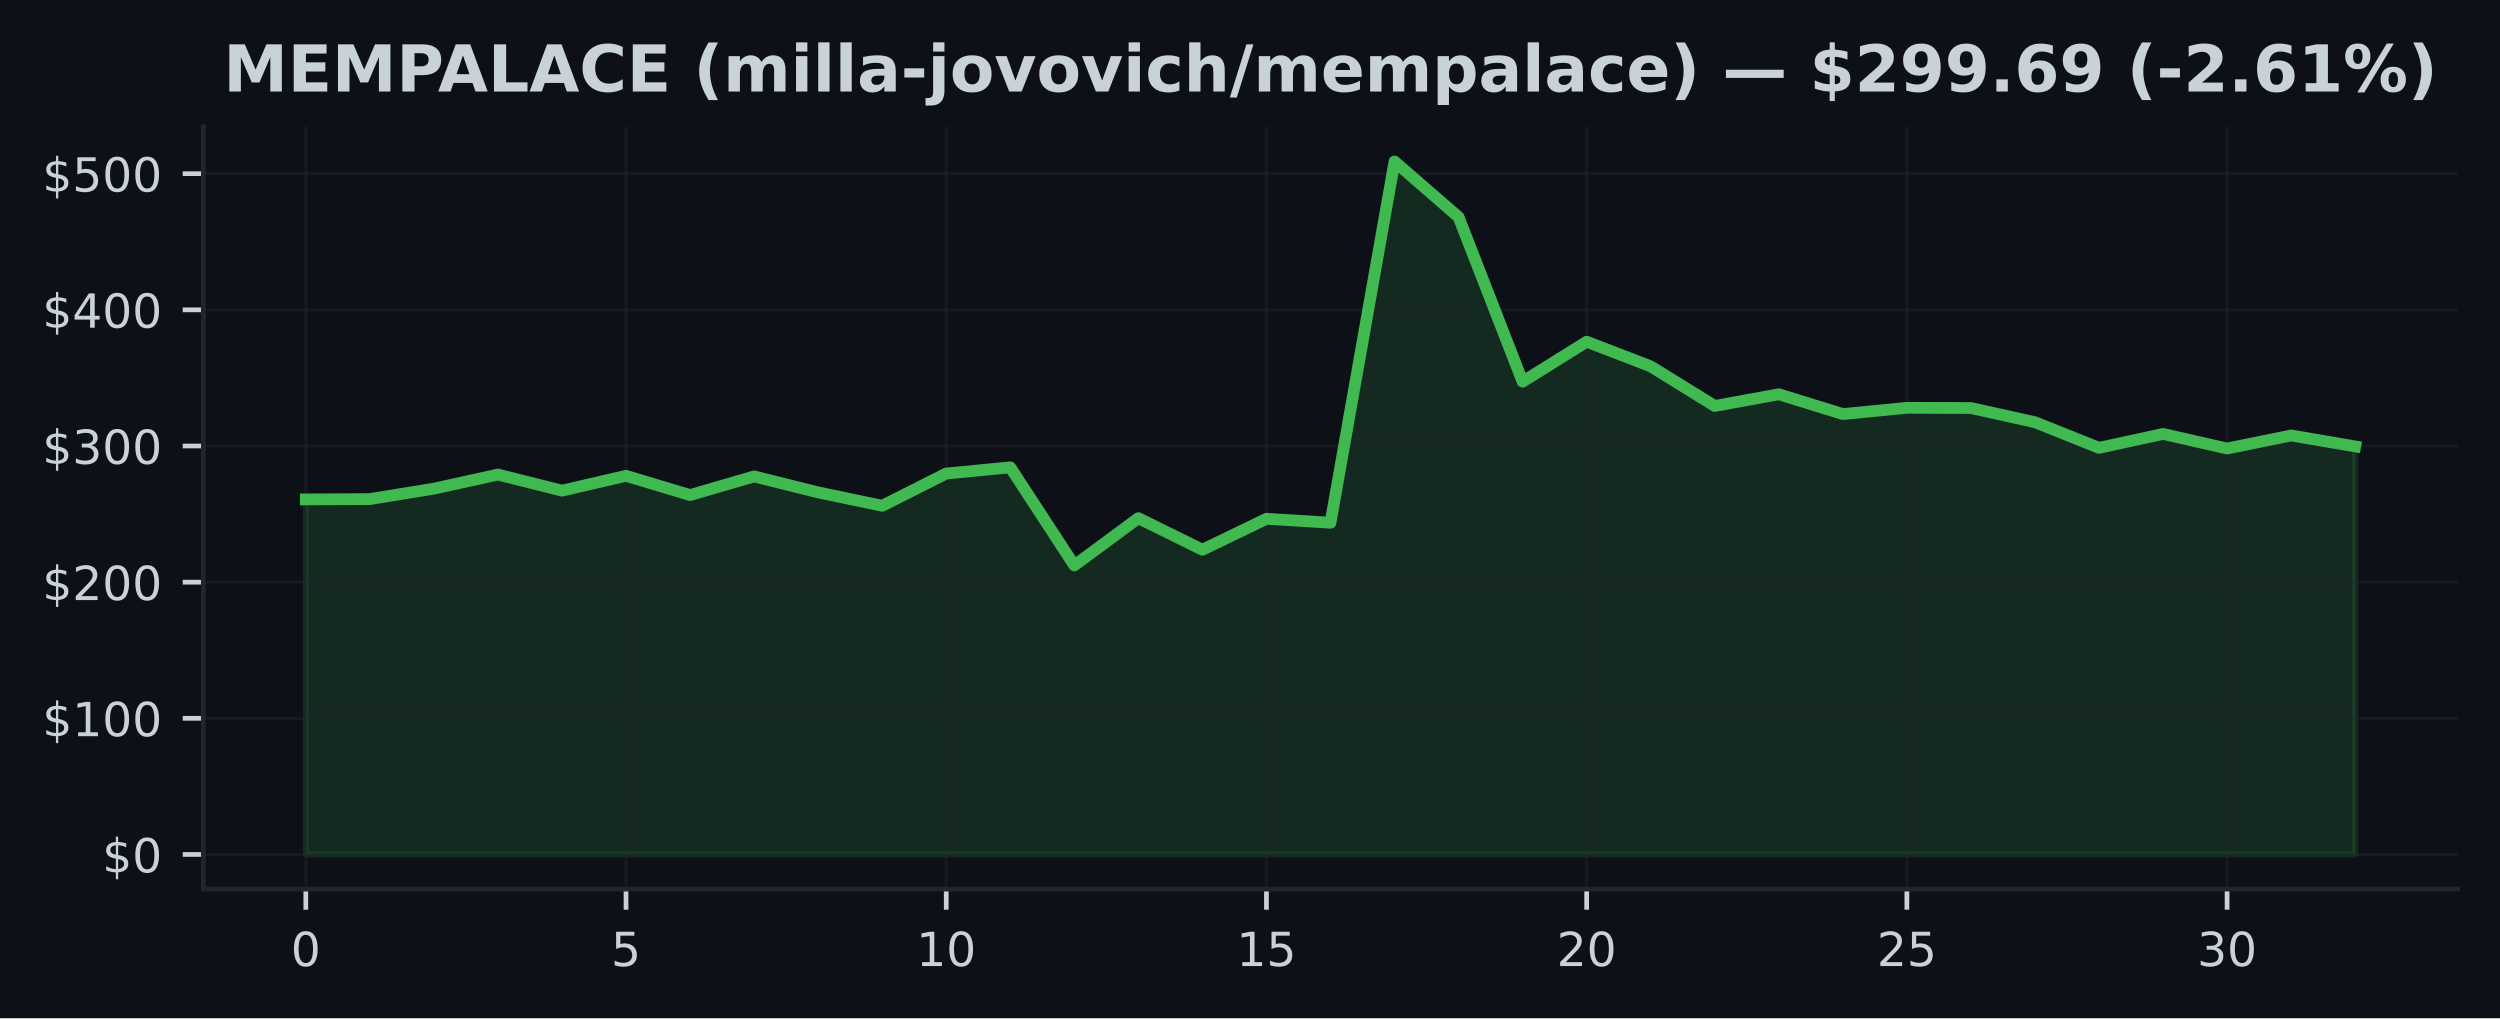
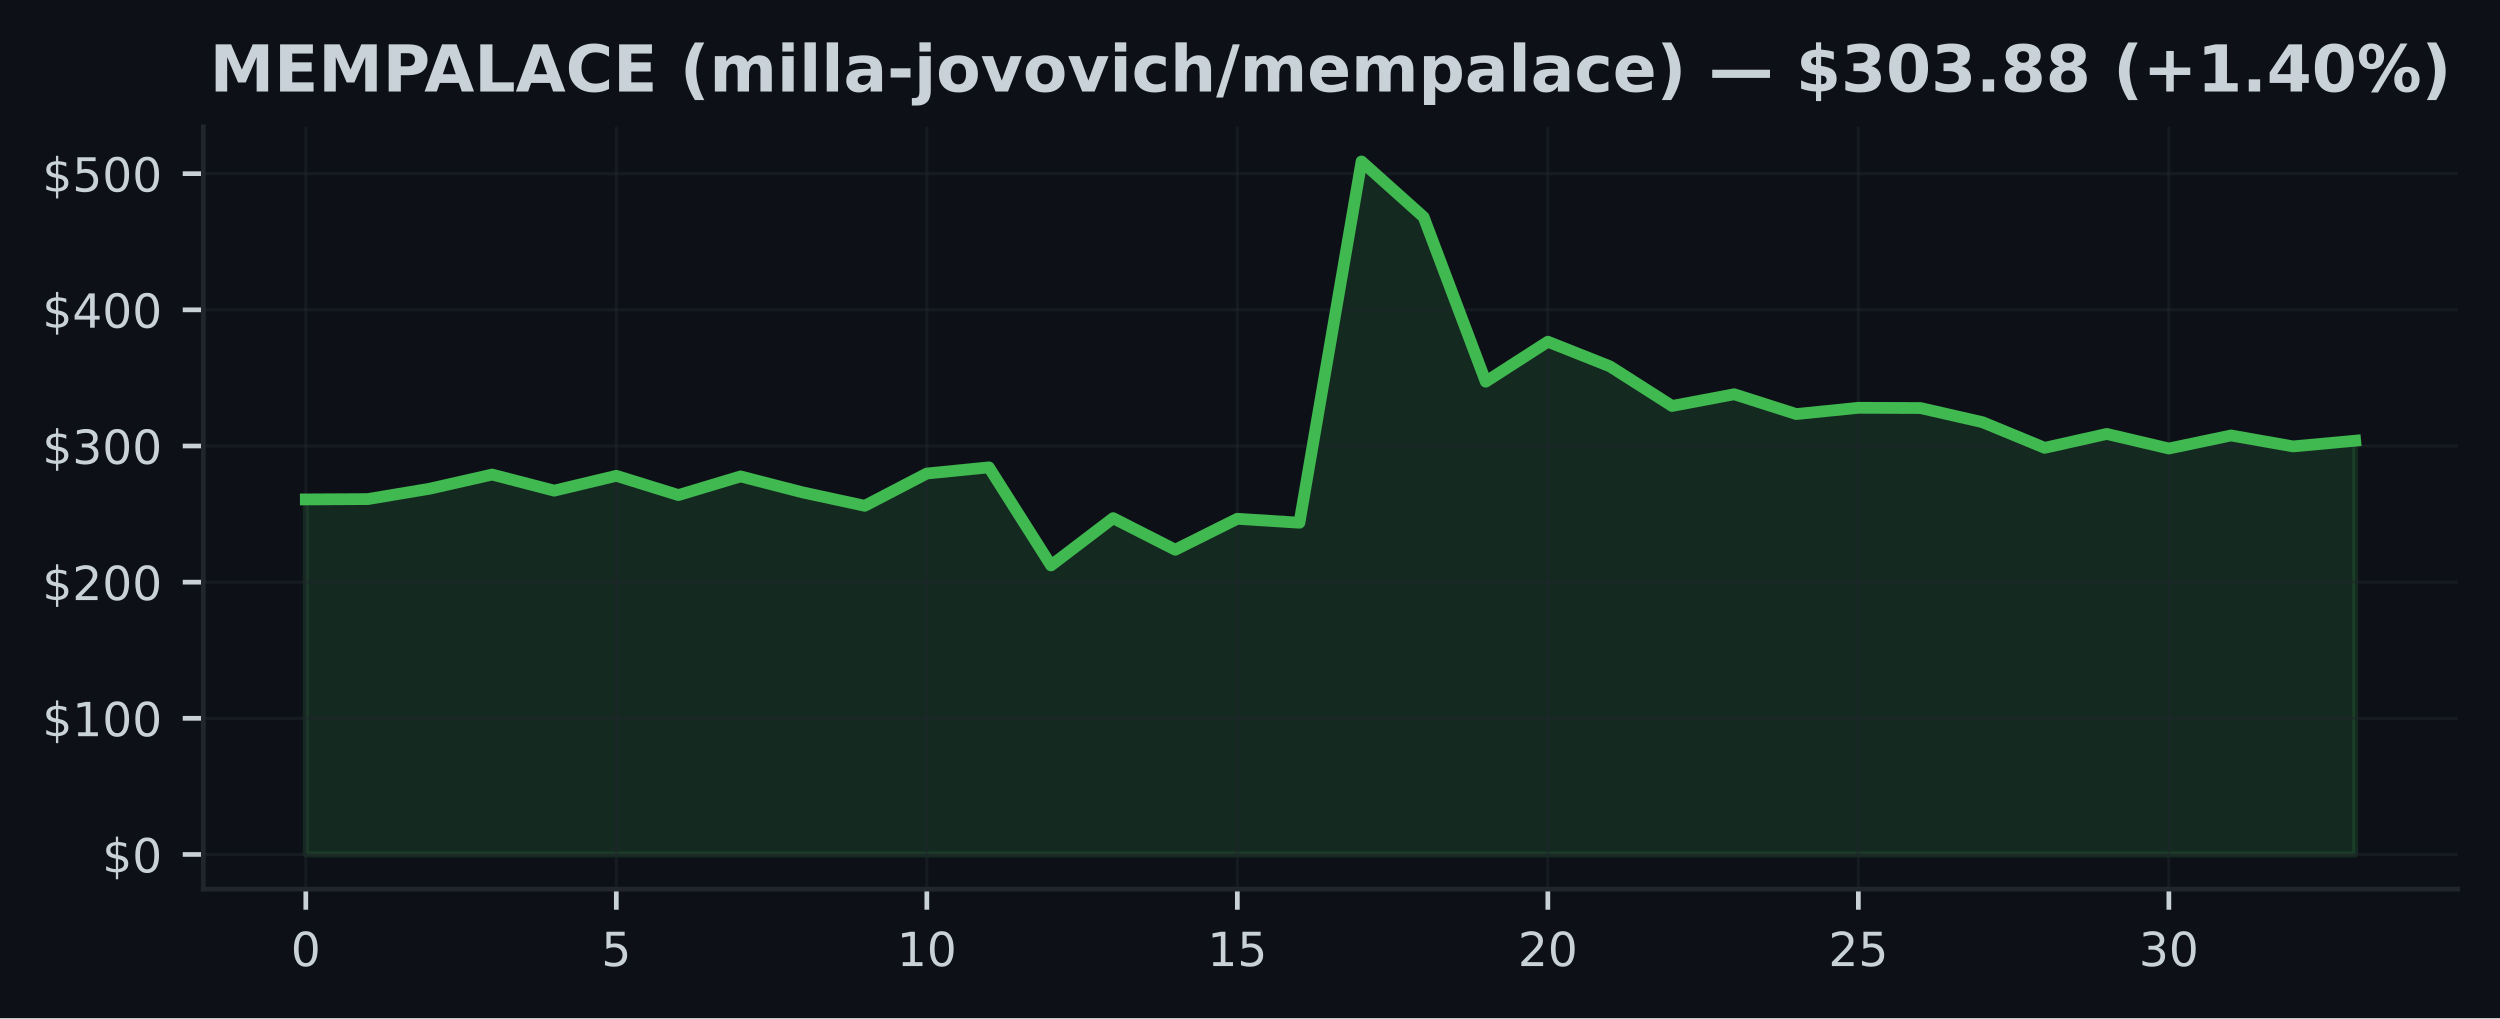
<svg xmlns="http://www.w3.org/2000/svg" xmlns:xlink="http://www.w3.org/1999/xlink" width="424.91pt" height="173.061pt" viewBox="0 0 424.91 173.061" version="1.1">
  <defs>
    <style type="text/css">*{stroke-linejoin: round; stroke-linecap: butt}</style>
  </defs>
  <g id="figure_1">
    <g id="patch_1">
      <path d="M 0 173.061  L 424.91 173.061  L 424.91 0  L 0 0  z " style="fill: #0d1117" />
    </g>
    <g id="axes_1">
      <g id="patch_2">
        <path d="M 34.56 151.118  L 417.71 151.118  L 417.71 21.558  L 34.56 21.558  z " style="fill: #0d1117" />
      </g>
      <g id="FillBetweenPolyCollection_1">
        <defs>
-           <path id="me5070b5db0" d="M 51.976 -27.832  L 51.976 -88.177  L 62.861 -88.235  L 73.746 -90.008  L 84.631 -92.403  L 95.516 -89.667  L 106.401 -92.19  L 117.286 -88.915  L 128.171 -92.088  L 139.055 -89.373  L 149.94 -87.094  L 160.825 -92.581  L 171.71 -93.625  L 182.595 -76.96  L 193.48 -84.993  L 204.365 -79.624  L 215.25 -84.886  L 226.135 -84.215  L 237.02 -145.613  L 247.905 -136.167  L 258.79 -108.19  L 269.675 -114.982  L 280.56 -110.791  L 291.445 -104.059  L 302.33 -106.052  L 313.215 -102.682  L 324.099 -103.749  L 334.984 -103.71  L 345.869 -101.299  L 356.754 -96.943  L 367.639 -99.308  L 378.524 -96.828  L 389.409 -99.047  L 400.294 -97.186  L 400.294 -27.832  L 400.294 -27.832  L 389.409 -27.832  L 378.524 -27.832  L 367.639 -27.832  L 356.754 -27.832  L 345.869 -27.832  L 334.984 -27.832  L 324.099 -27.832  L 313.215 -27.832  L 302.33 -27.832  L 291.445 -27.832  L 280.56 -27.832  L 269.675 -27.832  L 258.79 -27.832  L 247.905 -27.832  L 237.02 -27.832  L 226.135 -27.832  L 215.25 -27.832  L 204.365 -27.832  L 193.48 -27.832  L 182.595 -27.832  L 171.71 -27.832  L 160.825 -27.832  L 149.94 -27.832  L 139.055 -27.832  L 128.171 -27.832  L 117.286 -27.832  L 106.401 -27.832  L 95.516 -27.832  L 84.631 -27.832  L 73.746 -27.832  L 62.861 -27.832  L 51.976 -27.832  z " style="stroke: #3fb950; stroke-opacity: 0.15" />
+           <path id="m795ecdd678" d="M 51.976 -27.832  L 51.976 -88.177  L 62.531 -88.235  L 73.086 -90.008  L 83.641 -92.403  L 94.196 -89.667  L 104.751 -92.19  L 115.306 -88.915  L 125.862 -92.088  L 136.417 -89.373  L 146.972 -87.094  L 157.527 -92.581  L 168.082 -93.625  L 178.637 -76.96  L 189.192 -84.993  L 199.747 -79.624  L 210.302 -84.886  L 220.857 -84.215  L 231.413 -145.613  L 241.968 -136.167  L 252.523 -108.19  L 263.078 -114.982  L 273.633 -110.791  L 284.188 -104.059  L 294.743 -106.052  L 305.298 -102.682  L 315.853 -103.749  L 326.408 -103.71  L 336.964 -101.299  L 347.519 -96.943  L 358.074 -99.308  L 368.629 -96.828  L 379.184 -99.047  L 389.739 -97.186  L 400.294 -98.156  L 400.294 -27.832  L 400.294 -27.832  L 389.739 -27.832  L 379.184 -27.832  L 368.629 -27.832  L 358.074 -27.832  L 347.519 -27.832  L 336.964 -27.832  L 326.408 -27.832  L 315.853 -27.832  L 305.298 -27.832  L 294.743 -27.832  L 284.188 -27.832  L 273.633 -27.832  L 263.078 -27.832  L 252.523 -27.832  L 241.968 -27.832  L 231.413 -27.832  L 220.857 -27.832  L 210.302 -27.832  L 199.747 -27.832  L 189.192 -27.832  L 178.637 -27.832  L 168.082 -27.832  L 157.527 -27.832  L 146.972 -27.832  L 136.417 -27.832  L 125.862 -27.832  L 115.306 -27.832  L 104.751 -27.832  L 94.196 -27.832  L 83.641 -27.832  L 73.086 -27.832  L 62.531 -27.832  L 51.976 -27.832  z " style="stroke: #3fb950; stroke-opacity: 0.15" />
        </defs>
-         <g clip-path="url(#p69413317a2)">
-           <use xlink:href="#me5070b5db0" x="0" y="173.061" style="fill: #3fb950; fill-opacity: 0.15; stroke: #3fb950; stroke-opacity: 0.15" />
+         <g clip-path="url(#pa32425ba0c)">
+           <use xlink:href="#m795ecdd678" x="0" y="173.061" style="fill: #3fb950; fill-opacity: 0.15; stroke: #3fb950; stroke-opacity: 0.15" />
        </g>
      </g>
      <g id="matplotlib.axis_1">
        <g id="xtick_1">
          <g id="line2d_1">
-             <path d="M 51.976 151.118  L 51.976 21.558  " clip-path="url(#p69413317a2)" style="fill: none; stroke: #21262d; stroke-opacity: 0.5; stroke-width: 0.5; stroke-linecap: square" />
+             <path d="M 51.976 151.118  L 51.976 21.558  " clip-path="url(#pa32425ba0c)" style="fill: none; stroke: #21262d; stroke-opacity: 0.5; stroke-width: 0.5; stroke-linecap: square" />
          </g>
          <g id="line2d_2">
            <defs>
-               <path id="mbdb5b03927" d="M 0 0  L 0 3.5  " style="stroke: #c9d1d9; stroke-width: 0.8" />
+               <path id="m1bb4f881e0" d="M 0 0  L 0 3.5  " style="stroke: #c9d1d9; stroke-width: 0.8" />
            </defs>
            <g>
-               <use xlink:href="#mbdb5b03927" x="51.976" y="151.118" style="fill: #c9d1d9; stroke: #c9d1d9; stroke-width: 0.8" />
+               <use xlink:href="#m1bb4f881e0" x="51.976" y="151.118" style="fill: #c9d1d9; stroke: #c9d1d9; stroke-width: 0.8" />
            </g>
          </g>
          <g id="text_1">
            <g style="fill: #c9d1d9" transform="translate(49.43091 164.197) scale(0.08 -0.08)">
              <defs>
                <path id="DejaVuSans-30" d="M 2034 4250  Q 1547 4250 1301 3770  Q 1056 3291 1056 2328  Q 1056 1369 1301 889  Q 1547 409 2034 409  Q 2525 409 2770 889  Q 3016 1369 3016 2328  Q 3016 3291 2770 3770  Q 2525 4250 2034 4250  z M 2034 4750  Q 2819 4750 3233 4129  Q 3647 3509 3647 2328  Q 3647 1150 3233 529  Q 2819 -91 2034 -91  Q 1250 -91 836 529  Q 422 1150 422 2328  Q 422 3509 836 4129  Q 1250 4750 2034 4750  z " transform="scale(0.015625)" />
              </defs>
              <use xlink:href="#DejaVuSans-30" />
            </g>
          </g>
        </g>
        <g id="xtick_2">
          <g id="line2d_3">
-             <path d="M 106.401 151.118  L 106.401 21.558  " clip-path="url(#p69413317a2)" style="fill: none; stroke: #21262d; stroke-opacity: 0.5; stroke-width: 0.5; stroke-linecap: square" />
+             <path d="M 104.751 151.118  L 104.751 21.558  " clip-path="url(#pa32425ba0c)" style="fill: none; stroke: #21262d; stroke-opacity: 0.5; stroke-width: 0.5; stroke-linecap: square" />
          </g>
          <g id="line2d_4">
            <g>
-               <use xlink:href="#mbdb5b03927" x="106.401" y="151.118" style="fill: #c9d1d9; stroke: #c9d1d9; stroke-width: 0.8" />
+               <use xlink:href="#m1bb4f881e0" x="104.751" y="151.118" style="fill: #c9d1d9; stroke: #c9d1d9; stroke-width: 0.8" />
            </g>
          </g>
          <g id="text_2">
-             <g style="fill: #c9d1d9" transform="translate(103.8556 164.197) scale(0.08 -0.08)">
+             <g style="fill: #c9d1d9" transform="translate(102.2064 164.197) scale(0.08 -0.08)">
              <defs>
                <path id="DejaVuSans-35" d="M 691 4666  L 3169 4666  L 3169 4134  L 1269 4134  L 1269 2991  Q 1406 3038 1543 3061  Q 1681 3084 1819 3084  Q 2600 3084 3056 2656  Q 3513 2228 3513 1497  Q 3513 744 3044 326  Q 2575 -91 1722 -91  Q 1428 -91 1123 -41  Q 819 9 494 109  L 494 744  Q 775 591 1075 516  Q 1375 441 1709 441  Q 2250 441 2565 725  Q 2881 1009 2881 1497  Q 2881 1984 2565 2268  Q 2250 2553 1709 2553  Q 1456 2553 1204 2497  Q 953 2441 691 2322  L 691 4666  z " transform="scale(0.015625)" />
              </defs>
              <use xlink:href="#DejaVuSans-35" />
            </g>
          </g>
        </g>
        <g id="xtick_3">
          <g id="line2d_5">
-             <path d="M 160.825 151.118  L 160.825 21.558  " clip-path="url(#p69413317a2)" style="fill: none; stroke: #21262d; stroke-opacity: 0.5; stroke-width: 0.5; stroke-linecap: square" />
+             <path d="M 157.527 151.118  L 157.527 21.558  " clip-path="url(#pa32425ba0c)" style="fill: none; stroke: #21262d; stroke-opacity: 0.5; stroke-width: 0.5; stroke-linecap: square" />
          </g>
          <g id="line2d_6">
            <g>
-               <use xlink:href="#mbdb5b03927" x="160.825" y="151.118" style="fill: #c9d1d9; stroke: #c9d1d9; stroke-width: 0.8" />
+               <use xlink:href="#m1bb4f881e0" x="157.527" y="151.118" style="fill: #c9d1d9; stroke: #c9d1d9; stroke-width: 0.8" />
            </g>
          </g>
          <g id="text_3">
-             <g style="fill: #c9d1d9" transform="translate(155.7353 164.197) scale(0.08 -0.08)">
+             <g style="fill: #c9d1d9" transform="translate(152.4369 164.197) scale(0.08 -0.08)">
              <defs>
                <path id="DejaVuSans-31" d="M 794 531  L 1825 531  L 1825 4091  L 703 3866  L 703 4441  L 1819 4666  L 2450 4666  L 2450 531  L 3481 531  L 3481 0  L 794 0  L 794 531  z " transform="scale(0.015625)" />
              </defs>
              <use xlink:href="#DejaVuSans-31" />
              <use xlink:href="#DejaVuSans-30" transform="translate(63.62305 0)" />
            </g>
          </g>
        </g>
        <g id="xtick_4">
          <g id="line2d_7">
-             <path d="M 215.25 151.118  L 215.25 21.558  " clip-path="url(#p69413317a2)" style="fill: none; stroke: #21262d; stroke-opacity: 0.5; stroke-width: 0.5; stroke-linecap: square" />
+             <path d="M 210.302 151.118  L 210.302 21.558  " clip-path="url(#pa32425ba0c)" style="fill: none; stroke: #21262d; stroke-opacity: 0.5; stroke-width: 0.5; stroke-linecap: square" />
          </g>
          <g id="line2d_8">
            <g>
-               <use xlink:href="#mbdb5b03927" x="215.25" y="151.118" style="fill: #c9d1d9; stroke: #c9d1d9; stroke-width: 0.8" />
+               <use xlink:href="#m1bb4f881e0" x="210.302" y="151.118" style="fill: #c9d1d9; stroke: #c9d1d9; stroke-width: 0.8" />
            </g>
          </g>
          <g id="text_4">
-             <g style="fill: #c9d1d9" transform="translate(210.1601 164.197) scale(0.08 -0.08)">
+             <g style="fill: #c9d1d9" transform="translate(205.2124 164.197) scale(0.08 -0.08)">
              <use xlink:href="#DejaVuSans-31" />
              <use xlink:href="#DejaVuSans-35" transform="translate(63.62305 0)" />
            </g>
          </g>
        </g>
        <g id="xtick_5">
          <g id="line2d_9">
-             <path d="M 269.675 151.118  L 269.675 21.558  " clip-path="url(#p69413317a2)" style="fill: none; stroke: #21262d; stroke-opacity: 0.5; stroke-width: 0.5; stroke-linecap: square" />
+             <path d="M 263.078 151.118  L 263.078 21.558  " clip-path="url(#pa32425ba0c)" style="fill: none; stroke: #21262d; stroke-opacity: 0.5; stroke-width: 0.5; stroke-linecap: square" />
          </g>
          <g id="line2d_10">
            <g>
-               <use xlink:href="#mbdb5b03927" x="269.675" y="151.118" style="fill: #c9d1d9; stroke: #c9d1d9; stroke-width: 0.8" />
+               <use xlink:href="#m1bb4f881e0" x="263.078" y="151.118" style="fill: #c9d1d9; stroke: #c9d1d9; stroke-width: 0.8" />
            </g>
          </g>
          <g id="text_5">
-             <g style="fill: #c9d1d9" transform="translate(264.5848 164.197) scale(0.08 -0.08)">
+             <g style="fill: #c9d1d9" transform="translate(257.9878 164.197) scale(0.08 -0.08)">
              <defs>
                <path id="DejaVuSans-32" d="M 1228 531  L 3431 531  L 3431 0  L 469 0  L 469 531  Q 828 903 1448 1529  Q 2069 2156 2228 2338  Q 2531 2678 2651 2914  Q 2772 3150 2772 3378  Q 2772 3750 2511 3984  Q 2250 4219 1831 4219  Q 1534 4219 1204 4116  Q 875 4013 500 3803  L 500 4441  Q 881 4594 1212 4672  Q 1544 4750 1819 4750  Q 2544 4750 2975 4387  Q 3406 4025 3406 3419  Q 3406 3131 3298 2873  Q 3191 2616 2906 2266  Q 2828 2175 2409 1742  Q 1991 1309 1228 531  z " transform="scale(0.015625)" />
              </defs>
              <use xlink:href="#DejaVuSans-32" />
              <use xlink:href="#DejaVuSans-30" transform="translate(63.62305 0)" />
            </g>
          </g>
        </g>
        <g id="xtick_6">
          <g id="line2d_11">
-             <path d="M 324.099 151.118  L 324.099 21.558  " clip-path="url(#p69413317a2)" style="fill: none; stroke: #21262d; stroke-opacity: 0.5; stroke-width: 0.5; stroke-linecap: square" />
+             <path d="M 315.853 151.118  L 315.853 21.558  " clip-path="url(#pa32425ba0c)" style="fill: none; stroke: #21262d; stroke-opacity: 0.5; stroke-width: 0.5; stroke-linecap: square" />
          </g>
          <g id="line2d_12">
            <g>
-               <use xlink:href="#mbdb5b03927" x="324.099" y="151.118" style="fill: #c9d1d9; stroke: #c9d1d9; stroke-width: 0.8" />
+               <use xlink:href="#m1bb4f881e0" x="315.853" y="151.118" style="fill: #c9d1d9; stroke: #c9d1d9; stroke-width: 0.8" />
            </g>
          </g>
          <g id="text_6">
-             <g style="fill: #c9d1d9" transform="translate(319.0095 164.197) scale(0.08 -0.08)">
+             <g style="fill: #c9d1d9" transform="translate(310.7633 164.197) scale(0.08 -0.08)">
              <use xlink:href="#DejaVuSans-32" />
              <use xlink:href="#DejaVuSans-35" transform="translate(63.62305 0)" />
            </g>
          </g>
        </g>
        <g id="xtick_7">
          <g id="line2d_13">
-             <path d="M 378.524 151.118  L 378.524 21.558  " clip-path="url(#p69413317a2)" style="fill: none; stroke: #21262d; stroke-opacity: 0.5; stroke-width: 0.5; stroke-linecap: square" />
+             <path d="M 368.629 151.118  L 368.629 21.558  " clip-path="url(#pa32425ba0c)" style="fill: none; stroke: #21262d; stroke-opacity: 0.5; stroke-width: 0.5; stroke-linecap: square" />
          </g>
          <g id="line2d_14">
            <g>
-               <use xlink:href="#mbdb5b03927" x="378.524" y="151.118" style="fill: #c9d1d9; stroke: #c9d1d9; stroke-width: 0.8" />
+               <use xlink:href="#m1bb4f881e0" x="368.629" y="151.118" style="fill: #c9d1d9; stroke: #c9d1d9; stroke-width: 0.8" />
            </g>
          </g>
          <g id="text_7">
-             <g style="fill: #c9d1d9" transform="translate(373.4342 164.197) scale(0.08 -0.08)">
+             <g style="fill: #c9d1d9" transform="translate(363.5388 164.197) scale(0.08 -0.08)">
              <defs>
                <path id="DejaVuSans-33" d="M 2597 2516  Q 3050 2419 3304 2112  Q 3559 1806 3559 1356  Q 3559 666 3084 287  Q 2609 -91 1734 -91  Q 1441 -91 1130 -33  Q 819 25 488 141  L 488 750  Q 750 597 1062 519  Q 1375 441 1716 441  Q 2309 441 2620 675  Q 2931 909 2931 1356  Q 2931 1769 2642 2001  Q 2353 2234 1838 2234  L 1294 2234  L 1294 2753  L 1863 2753  Q 2328 2753 2575 2939  Q 2822 3125 2822 3475  Q 2822 3834 2567 4026  Q 2313 4219 1838 4219  Q 1578 4219 1281 4162  Q 984 4106 628 3988  L 628 4550  Q 988 4650 1302 4700  Q 1616 4750 1894 4750  Q 2613 4750 3031 4423  Q 3450 4097 3450 3541  Q 3450 3153 3228 2886  Q 3006 2619 2597 2516  z " transform="scale(0.015625)" />
              </defs>
              <use xlink:href="#DejaVuSans-33" />
              <use xlink:href="#DejaVuSans-30" transform="translate(63.62305 0)" />
            </g>
          </g>
        </g>
      </g>
      <g id="matplotlib.axis_2">
        <g id="ytick_1">
          <g id="line2d_15">
-             <path d="M 34.56 145.229  L 417.71 145.229  " clip-path="url(#p69413317a2)" style="fill: none; stroke: #21262d; stroke-opacity: 0.5; stroke-width: 0.5; stroke-linecap: square" />
+             <path d="M 34.56 145.229  L 417.71 145.229  " clip-path="url(#pa32425ba0c)" style="fill: none; stroke: #21262d; stroke-opacity: 0.5; stroke-width: 0.5; stroke-linecap: square" />
          </g>
          <g id="line2d_16">
            <defs>
-               <path id="m1f455cd508" d="M 0 0  L -3.5 0  " style="stroke: #c9d1d9; stroke-width: 0.8" />
+               <path id="m798b46cdd1" d="M 0 0  L -3.5 0  " style="stroke: #c9d1d9; stroke-width: 0.8" />
            </defs>
            <g>
-               <use xlink:href="#m1f455cd508" x="34.56" y="145.229" style="fill: #c9d1d9; stroke: #c9d1d9; stroke-width: 0.8" />
+               <use xlink:href="#m798b46cdd1" x="34.56" y="145.229" style="fill: #c9d1d9; stroke: #c9d1d9; stroke-width: 0.8" />
            </g>
          </g>
          <g id="text_8">
            <g style="fill: #c9d1d9" transform="translate(17.38 148.2686) scale(0.08 -0.08)">
              <defs>
                <path id="DejaVuSans-24" d="M 2163 -941  L 1850 -941  L 1847 0  Q 1519 6 1191 76  Q 863 147 531 288  L 531 850  Q 850 650 1176 548  Q 1503 447 1850 444  L 1850 1869  Q 1159 1981 845 2250  Q 531 2519 531 2988  Q 531 3497 872 3790  Q 1213 4084 1850 4128  L 1850 4863  L 2163 4863  L 2163 4138  Q 2453 4125 2725 4076  Q 2997 4028 3256 3944  L 3256 3397  Q 2997 3528 2723 3600  Q 2450 3672 2163 3684  L 2163 2350  Q 2872 2241 3206 1959  Q 3541 1678 3541 1191  Q 3541 663 3186 358  Q 2831 53 2163 6  L 2163 -941  z M 1850 2406  L 1850 3688  Q 1488 3647 1297 3481  Q 1106 3316 1106 3041  Q 1106 2772 1282 2622  Q 1459 2472 1850 2406  z M 2163 1806  L 2163 453  Q 2559 506 2761 678  Q 2963 850 2963 1131  Q 2963 1406 2770 1568  Q 2578 1731 2163 1806  z " transform="scale(0.015625)" />
              </defs>
              <use xlink:href="#DejaVuSans-24" />
              <use xlink:href="#DejaVuSans-30" transform="translate(63.62305 0)" />
            </g>
          </g>
        </g>
        <g id="ytick_2">
          <g id="line2d_17">
-             <path d="M 34.56 122.087  L 417.71 122.087  " clip-path="url(#p69413317a2)" style="fill: none; stroke: #21262d; stroke-opacity: 0.5; stroke-width: 0.5; stroke-linecap: square" />
+             <path d="M 34.56 122.087  L 417.71 122.087  " clip-path="url(#pa32425ba0c)" style="fill: none; stroke: #21262d; stroke-opacity: 0.5; stroke-width: 0.5; stroke-linecap: square" />
          </g>
          <g id="line2d_18">
            <g>
-               <use xlink:href="#m1f455cd508" x="34.56" y="122.087" style="fill: #c9d1d9; stroke: #c9d1d9; stroke-width: 0.8" />
+               <use xlink:href="#m798b46cdd1" x="34.56" y="122.087" style="fill: #c9d1d9; stroke: #c9d1d9; stroke-width: 0.8" />
            </g>
          </g>
          <g id="text_9">
            <g style="fill: #c9d1d9" transform="translate(7.2 125.1264) scale(0.08 -0.08)">
              <use xlink:href="#DejaVuSans-24" />
              <use xlink:href="#DejaVuSans-31" transform="translate(63.62305 0)" />
              <use xlink:href="#DejaVuSans-30" transform="translate(127.2461 0)" />
              <use xlink:href="#DejaVuSans-30" transform="translate(190.8691 0)" />
            </g>
          </g>
        </g>
        <g id="ytick_3">
          <g id="line2d_19">
-             <path d="M 34.56 98.945  L 417.71 98.945  " clip-path="url(#p69413317a2)" style="fill: none; stroke: #21262d; stroke-opacity: 0.5; stroke-width: 0.5; stroke-linecap: square" />
+             <path d="M 34.56 98.945  L 417.71 98.945  " clip-path="url(#pa32425ba0c)" style="fill: none; stroke: #21262d; stroke-opacity: 0.5; stroke-width: 0.5; stroke-linecap: square" />
          </g>
          <g id="line2d_20">
            <g>
-               <use xlink:href="#m1f455cd508" x="34.56" y="98.945" style="fill: #c9d1d9; stroke: #c9d1d9; stroke-width: 0.8" />
+               <use xlink:href="#m798b46cdd1" x="34.56" y="98.945" style="fill: #c9d1d9; stroke: #c9d1d9; stroke-width: 0.8" />
            </g>
          </g>
          <g id="text_10">
            <g style="fill: #c9d1d9" transform="translate(7.2 101.9843) scale(0.08 -0.08)">
              <use xlink:href="#DejaVuSans-24" />
              <use xlink:href="#DejaVuSans-32" transform="translate(63.62305 0)" />
              <use xlink:href="#DejaVuSans-30" transform="translate(127.2461 0)" />
              <use xlink:href="#DejaVuSans-30" transform="translate(190.8691 0)" />
            </g>
          </g>
        </g>
        <g id="ytick_4">
          <g id="line2d_21">
-             <path d="M 34.56 75.803  L 417.71 75.803  " clip-path="url(#p69413317a2)" style="fill: none; stroke: #21262d; stroke-opacity: 0.5; stroke-width: 0.5; stroke-linecap: square" />
+             <path d="M 34.56 75.803  L 417.71 75.803  " clip-path="url(#pa32425ba0c)" style="fill: none; stroke: #21262d; stroke-opacity: 0.5; stroke-width: 0.5; stroke-linecap: square" />
          </g>
          <g id="line2d_22">
            <g>
-               <use xlink:href="#m1f455cd508" x="34.56" y="75.803" style="fill: #c9d1d9; stroke: #c9d1d9; stroke-width: 0.8" />
+               <use xlink:href="#m798b46cdd1" x="34.56" y="75.803" style="fill: #c9d1d9; stroke: #c9d1d9; stroke-width: 0.8" />
            </g>
          </g>
          <g id="text_11">
            <g style="fill: #c9d1d9" transform="translate(7.2 78.84221) scale(0.08 -0.08)">
              <use xlink:href="#DejaVuSans-24" />
              <use xlink:href="#DejaVuSans-33" transform="translate(63.62305 0)" />
              <use xlink:href="#DejaVuSans-30" transform="translate(127.2461 0)" />
              <use xlink:href="#DejaVuSans-30" transform="translate(190.8691 0)" />
            </g>
          </g>
        </g>
        <g id="ytick_5">
          <g id="line2d_23">
-             <path d="M 34.56 52.661  L 417.71 52.661  " clip-path="url(#p69413317a2)" style="fill: none; stroke: #21262d; stroke-opacity: 0.5; stroke-width: 0.5; stroke-linecap: square" />
+             <path d="M 34.56 52.661  L 417.71 52.661  " clip-path="url(#pa32425ba0c)" style="fill: none; stroke: #21262d; stroke-opacity: 0.5; stroke-width: 0.5; stroke-linecap: square" />
          </g>
          <g id="line2d_24">
            <g>
-               <use xlink:href="#m1f455cd508" x="34.56" y="52.661" style="fill: #c9d1d9; stroke: #c9d1d9; stroke-width: 0.8" />
+               <use xlink:href="#m798b46cdd1" x="34.56" y="52.661" style="fill: #c9d1d9; stroke: #c9d1d9; stroke-width: 0.8" />
            </g>
          </g>
          <g id="text_12">
            <g style="fill: #c9d1d9" transform="translate(7.2 55.70009) scale(0.08 -0.08)">
              <defs>
                <path id="DejaVuSans-34" d="M 2419 4116  L 825 1625  L 2419 1625  L 2419 4116  z M 2253 4666  L 3047 4666  L 3047 1625  L 3713 1625  L 3713 1100  L 3047 1100  L 3047 0  L 2419 0  L 2419 1100  L 313 1100  L 313 1709  L 2253 4666  z " transform="scale(0.015625)" />
              </defs>
              <use xlink:href="#DejaVuSans-24" />
              <use xlink:href="#DejaVuSans-34" transform="translate(63.62305 0)" />
              <use xlink:href="#DejaVuSans-30" transform="translate(127.2461 0)" />
              <use xlink:href="#DejaVuSans-30" transform="translate(190.8691 0)" />
            </g>
          </g>
        </g>
        <g id="ytick_6">
          <g id="line2d_25">
-             <path d="M 34.56 29.519  L 417.71 29.519  " clip-path="url(#p69413317a2)" style="fill: none; stroke: #21262d; stroke-opacity: 0.5; stroke-width: 0.5; stroke-linecap: square" />
+             <path d="M 34.56 29.519  L 417.71 29.519  " clip-path="url(#pa32425ba0c)" style="fill: none; stroke: #21262d; stroke-opacity: 0.5; stroke-width: 0.5; stroke-linecap: square" />
          </g>
          <g id="line2d_26">
            <g>
-               <use xlink:href="#m1f455cd508" x="34.56" y="29.519" style="fill: #c9d1d9; stroke: #c9d1d9; stroke-width: 0.8" />
+               <use xlink:href="#m798b46cdd1" x="34.56" y="29.519" style="fill: #c9d1d9; stroke: #c9d1d9; stroke-width: 0.8" />
            </g>
          </g>
          <g id="text_13">
            <g style="fill: #c9d1d9" transform="translate(7.2 32.55797) scale(0.08 -0.08)">
              <use xlink:href="#DejaVuSans-24" />
              <use xlink:href="#DejaVuSans-35" transform="translate(63.62305 0)" />
              <use xlink:href="#DejaVuSans-30" transform="translate(127.2461 0)" />
              <use xlink:href="#DejaVuSans-30" transform="translate(190.8691 0)" />
            </g>
          </g>
        </g>
      </g>
      <g id="line2d_27">
-         <path d="M 51.976 84.884  L 62.861 84.826  L 73.746 83.053  L 84.631 80.658  L 95.516 83.393  L 106.401 80.871  L 117.286 84.146  L 128.171 80.973  L 139.055 83.687  L 149.94 85.967  L 160.825 80.48  L 171.71 79.436  L 182.595 96.101  L 193.48 88.068  L 204.365 93.437  L 215.25 88.175  L 226.135 88.846  L 237.02 27.447  L 247.905 36.894  L 258.79 64.87  L 269.675 58.078  L 280.56 62.269  L 291.445 69.001  L 302.33 67.009  L 313.215 70.378  L 324.099 69.311  L 334.984 69.351  L 345.869 71.762  L 356.754 76.118  L 367.639 73.752  L 378.524 76.233  L 389.409 74.014  L 400.294 75.875  " clip-path="url(#p69413317a2)" style="fill: none; stroke: #3fb950; stroke-width: 2; stroke-linecap: square" />
+         <path d="M 51.976 84.884  L 62.531 84.826  L 73.086 83.053  L 83.641 80.658  L 94.196 83.393  L 104.751 80.871  L 115.306 84.146  L 125.862 80.973  L 136.417 83.687  L 146.972 85.967  L 157.527 80.48  L 168.082 79.436  L 178.637 96.101  L 189.192 88.068  L 199.747 93.437  L 210.302 88.175  L 220.857 88.846  L 231.413 27.447  L 241.968 36.894  L 252.523 64.87  L 263.078 58.078  L 273.633 62.269  L 284.188 69.001  L 294.743 67.009  L 305.298 70.378  L 315.853 69.311  L 326.408 69.351  L 336.964 71.762  L 347.519 76.118  L 358.074 73.752  L 368.629 76.233  L 379.184 74.014  L 389.739 75.875  L 400.294 74.905  " clip-path="url(#pa32425ba0c)" style="fill: none; stroke: #3fb950; stroke-width: 2; stroke-linecap: square" />
      </g>
      <g id="patch_3">
        <path d="M 34.56 151.118  L 34.56 21.558  " style="fill: none; stroke: #21262d; stroke-width: 0.8; stroke-linejoin: miter; stroke-linecap: square" />
      </g>
      <g id="patch_4">
        <path d="M 34.56 151.118  L 417.71 151.118  " style="fill: none; stroke: #21262d; stroke-width: 0.8; stroke-linejoin: miter; stroke-linecap: square" />
      </g>
      <g id="text_14">
-         <g style="fill: #c9d1d9" transform="translate(37.96883 15.55828) scale(0.11 -0.11)">
+         <g style="fill: #c9d1d9" transform="translate(35.6425 15.55828) scale(0.11 -0.11)">
          <defs>
            <path id="DejaVuSans-Bold-4d" d="M 588 4666  L 2119 4666  L 3181 2169  L 4250 4666  L 5778 4666  L 5778 0  L 4641 0  L 4641 3413  L 3566 897  L 2803 897  L 1728 3413  L 1728 0  L 588 0  L 588 4666  z " transform="scale(0.015625)" />
            <path id="DejaVuSans-Bold-45" d="M 588 4666  L 3834 4666  L 3834 3756  L 1791 3756  L 1791 2888  L 3713 2888  L 3713 1978  L 1791 1978  L 1791 909  L 3903 909  L 3903 0  L 588 0  L 588 4666  z " transform="scale(0.015625)" />
            <path id="DejaVuSans-Bold-50" d="M 588 4666  L 2584 4666  Q 3475 4666 3951 4270  Q 4428 3875 4428 3144  Q 4428 2409 3951 2014  Q 3475 1619 2584 1619  L 1791 1619  L 1791 0  L 588 0  L 588 4666  z M 1791 3794  L 1791 2491  L 2456 2491  Q 2806 2491 2997 2661  Q 3188 2831 3188 3144  Q 3188 3456 2997 3625  Q 2806 3794 2456 3794  L 1791 3794  z " transform="scale(0.015625)" />
            <path id="DejaVuSans-Bold-41" d="M 3419 850  L 1538 850  L 1241 0  L 31 0  L 1759 4666  L 3194 4666  L 4922 0  L 3713 0  L 3419 850  z M 1838 1716  L 3116 1716  L 2478 3572  L 1838 1716  z " transform="scale(0.015625)" />
            <path id="DejaVuSans-Bold-4c" d="M 588 4666  L 1791 4666  L 1791 909  L 3903 909  L 3903 0  L 588 0  L 588 4666  z " transform="scale(0.015625)" />
            <path id="DejaVuSans-Bold-43" d="M 4288 256  Q 3956 84 3597 -3  Q 3238 -91 2847 -91  Q 1681 -91 1000 561  Q 319 1213 319 2328  Q 319 3447 1000 4098  Q 1681 4750 2847 4750  Q 3238 4750 3597 4662  Q 3956 4575 4288 4403  L 4288 3438  Q 3953 3666 3628 3772  Q 3303 3878 2944 3878  Q 2300 3878 1931 3465  Q 1563 3053 1563 2328  Q 1563 1606 1931 1193  Q 2300 781 2944 781  Q 3303 781 3628 887  Q 3953 994 4288 1222  L 4288 256  z " transform="scale(0.015625)" />
            <path id="DejaVuSans-Bold-20" transform="scale(0.015625)" />
            <path id="DejaVuSans-Bold-28" d="M 2413 -844  L 1484 -844  Q 1006 -72 778 623  Q 550 1319 550 2003  Q 550 2688 779 3389  Q 1009 4091 1484 4856  L 2413 4856  Q 2013 4116 1813 3408  Q 1613 2700 1613 2009  Q 1613 1319 1811 609  Q 2009 -100 2413 -844  z " transform="scale(0.015625)" />
            <path id="DejaVuSans-Bold-6d" d="M 3781 2919  Q 3994 3244 4286 3414  Q 4578 3584 4928 3584  Q 5531 3584 5847 3212  Q 6163 2841 6163 2131  L 6163 0  L 5038 0  L 5038 1825  Q 5041 1866 5042 1909  Q 5044 1953 5044 2034  Q 5044 2406 4934 2573  Q 4825 2741 4581 2741  Q 4263 2741 4089 2478  Q 3916 2216 3909 1719  L 3909 0  L 2784 0  L 2784 1825  Q 2784 2406 2684 2573  Q 2584 2741 2328 2741  Q 2006 2741 1831 2477  Q 1656 2213 1656 1722  L 1656 0  L 531 0  L 531 3500  L 1656 3500  L 1656 2988  Q 1863 3284 2130 3434  Q 2397 3584 2719 3584  Q 3081 3584 3359 3409  Q 3638 3234 3781 2919  z " transform="scale(0.015625)" />
            <path id="DejaVuSans-Bold-69" d="M 538 3500  L 1656 3500  L 1656 0  L 538 0  L 538 3500  z M 538 4863  L 1656 4863  L 1656 3950  L 538 3950  L 538 4863  z " transform="scale(0.015625)" />
            <path id="DejaVuSans-Bold-6c" d="M 538 4863  L 1656 4863  L 1656 0  L 538 0  L 538 4863  z " transform="scale(0.015625)" />
            <path id="DejaVuSans-Bold-61" d="M 2106 1575  Q 1756 1575 1579 1456  Q 1403 1338 1403 1106  Q 1403 894 1545 773  Q 1688 653 1941 653  Q 2256 653 2472 879  Q 2688 1106 2688 1447  L 2688 1575  L 2106 1575  z M 3816 1997  L 3816 0  L 2688 0  L 2688 519  Q 2463 200 2181 54  Q 1900 -91 1497 -91  Q 953 -91 614 226  Q 275 544 275 1050  Q 275 1666 698 1953  Q 1122 2241 2028 2241  L 2688 2241  L 2688 2328  Q 2688 2594 2478 2717  Q 2269 2841 1825 2841  Q 1466 2841 1156 2769  Q 847 2697 581 2553  L 581 3406  Q 941 3494 1303 3539  Q 1666 3584 2028 3584  Q 2975 3584 3395 3211  Q 3816 2838 3816 1997  z " transform="scale(0.015625)" />
            <path id="DejaVuSans-Bold-2d" d="M 347 2297  L 2309 2297  L 2309 1388  L 347 1388  L 347 2297  z " transform="scale(0.015625)" />
            <path id="DejaVuSans-Bold-6a" d="M 538 3500  L 1656 3500  L 1656 63  Q 1656 -641 1318 -1011  Q 981 -1381 341 -1381  L -213 -1381  L -213 -647  L -19 -647  Q 300 -647 419 -503  Q 538 -359 538 63  L 538 3500  z M 538 4863  L 1656 4863  L 1656 3950  L 538 3950  L 538 4863  z " transform="scale(0.015625)" />
            <path id="DejaVuSans-Bold-6f" d="M 2203 2784  Q 1831 2784 1636 2517  Q 1441 2250 1441 1747  Q 1441 1244 1636 976  Q 1831 709 2203 709  Q 2569 709 2762 976  Q 2956 1244 2956 1747  Q 2956 2250 2762 2517  Q 2569 2784 2203 2784  z M 2203 3584  Q 3106 3584 3614 3096  Q 4122 2609 4122 1747  Q 4122 884 3614 396  Q 3106 -91 2203 -91  Q 1297 -91 786 396  Q 275 884 275 1747  Q 275 2609 786 3096  Q 1297 3584 2203 3584  z " transform="scale(0.015625)" />
            <path id="DejaVuSans-Bold-76" d="M 97 3500  L 1216 3500  L 2088 1081  L 2956 3500  L 4078 3500  L 2700 0  L 1472 0  L 97 3500  z " transform="scale(0.015625)" />
            <path id="DejaVuSans-Bold-63" d="M 3366 3391  L 3366 2478  Q 3138 2634 2908 2709  Q 2678 2784 2431 2784  Q 1963 2784 1702 2511  Q 1441 2238 1441 1747  Q 1441 1256 1702 982  Q 1963 709 2431 709  Q 2694 709 2930 787  Q 3166 866 3366 1019  L 3366 103  Q 3103 6 2833 -42  Q 2563 -91 2291 -91  Q 1344 -91 809 395  Q 275 881 275 1747  Q 275 2613 809 3098  Q 1344 3584 2291 3584  Q 2566 3584 2833 3536  Q 3100 3488 3366 3391  z " transform="scale(0.015625)" />
            <path id="DejaVuSans-Bold-68" d="M 4056 2131  L 4056 0  L 2931 0  L 2931 347  L 2931 1625  Q 2931 2084 2911 2256  Q 2891 2428 2841 2509  Q 2775 2619 2662 2680  Q 2550 2741 2406 2741  Q 2056 2741 1856 2470  Q 1656 2200 1656 1722  L 1656 0  L 538 0  L 538 4863  L 1656 4863  L 1656 2988  Q 1909 3294 2193 3439  Q 2478 3584 2822 3584  Q 3428 3584 3742 3212  Q 4056 2841 4056 2131  z " transform="scale(0.015625)" />
            <path id="DejaVuSans-Bold-2f" d="M 1644 4666  L 2338 4666  L 691 -594  L 0 -594  L 1644 4666  z " transform="scale(0.015625)" />
            <path id="DejaVuSans-Bold-65" d="M 4031 1759  L 4031 1441  L 1416 1441  Q 1456 1047 1700 850  Q 1944 653 2381 653  Q 2734 653 3104 758  Q 3475 863 3866 1075  L 3866 213  Q 3469 63 3072 -14  Q 2675 -91 2278 -91  Q 1328 -91 801 392  Q 275 875 275 1747  Q 275 2603 792 3093  Q 1309 3584 2216 3584  Q 3041 3584 3536 3087  Q 4031 2591 4031 1759  z M 2881 2131  Q 2881 2450 2695 2645  Q 2509 2841 2209 2841  Q 1884 2841 1681 2658  Q 1478 2475 1428 2131  L 2881 2131  z " transform="scale(0.015625)" />
            <path id="DejaVuSans-Bold-70" d="M 1656 506  L 1656 -1331  L 538 -1331  L 538 3500  L 1656 3500  L 1656 2988  Q 1888 3294 2169 3439  Q 2450 3584 2816 3584  Q 3463 3584 3878 3070  Q 4294 2556 4294 1747  Q 4294 938 3878 423  Q 3463 -91 2816 -91  Q 2450 -91 2169 54  Q 1888 200 1656 506  z M 2400 2772  Q 2041 2772 1848 2508  Q 1656 2244 1656 1747  Q 1656 1250 1848 986  Q 2041 722 2400 722  Q 2759 722 2948 984  Q 3138 1247 3138 1747  Q 3138 2247 2948 2509  Q 2759 2772 2400 2772  z " transform="scale(0.015625)" />
            <path id="DejaVuSans-Bold-29" d="M 513 -844  Q 913 -100 1113 609  Q 1313 1319 1313 2009  Q 1313 2700 1113 3408  Q 913 4116 513 4856  L 1441 4856  Q 1916 4091 2145 3389  Q 2375 2688 2375 2003  Q 2375 1319 2147 623  Q 1919 -72 1441 -844  L 513 -844  z " transform="scale(0.015625)" />
            <path id="DejaVuSans-Bold-2014" d="M 344 2156  L 6056 2156  L 6056 1350  L 344 1350  L 344 2156  z " transform="scale(0.015625)" />
            <path id="DejaVuSans-Bold-24" d="M 2484 -941  L 1978 -941  L 1975 0  Q 1584 16 1218 87  Q 853 159 506 288  L 506 1106  Q 866 922 1233 823  Q 1600 725 1978 713  L 1978 1684  L 1875 1703  Q 1128 1834 814 2115  Q 500 2397 500 2925  Q 500 3484 883 3798  Q 1266 4113 1975 4141  L 1978 4863  L 2484 4863  L 2484 4153  Q 2797 4128 3109 4075  Q 3422 4022 3738 3938  L 3738 3144  Q 3425 3275 3112 3348  Q 2800 3422 2484 3438  L 2484 2541  L 2584 2522  Q 3378 2397 3698 2105  Q 4019 1813 4019 1241  Q 4019 666 3637 358  Q 3256 50 2484 6  L 2484 -941  z M 1978 2613  L 1978 3428  Q 1756 3416 1623 3308  Q 1491 3200 1491 3034  Q 1491 2850 1612 2745  Q 1734 2641 1978 2613  z M 2484 1594  L 2484 725  Q 2756 728 2892 831  Q 3028 934 3028 1141  Q 3028 1353 2903 1458  Q 2778 1563 2484 1594  z " transform="scale(0.015625)" />
-             <path id="DejaVuSans-Bold-32" d="M 1844 884  L 3897 884  L 3897 0  L 506 0  L 506 884  L 2209 2388  Q 2438 2594 2547 2791  Q 2656 2988 2656 3200  Q 2656 3528 2436 3728  Q 2216 3928 1850 3928  Q 1569 3928 1234 3808  Q 900 3688 519 3450  L 519 4475  Q 925 4609 1322 4679  Q 1719 4750 2100 4750  Q 2938 4750 3402 4381  Q 3866 4013 3866 3353  Q 3866 2972 3669 2642  Q 3472 2313 2841 1759  L 1844 884  z " transform="scale(0.015625)" />
-             <path id="DejaVuSans-Bold-39" d="M 641 103  L 641 966  Q 928 831 1190 764  Q 1453 697 1709 697  Q 2247 697 2547 995  Q 2847 1294 2900 1881  Q 2688 1725 2447 1647  Q 2206 1569 1925 1569  Q 1209 1569 770 1986  Q 331 2403 331 3084  Q 331 3838 820 4291  Q 1309 4744 2131 4744  Q 3044 4744 3544 4128  Q 4044 3513 4044 2388  Q 4044 1231 3459 570  Q 2875 -91 1856 -91  Q 1528 -91 1228 -42  Q 928 6 641 103  z M 2125 2350  Q 2441 2350 2600 2554  Q 2759 2759 2759 3169  Q 2759 3575 2600 3781  Q 2441 3988 2125 3988  Q 1809 3988 1650 3781  Q 1491 3575 1491 3169  Q 1491 2759 1650 2554  Q 1809 2350 2125 2350  z " transform="scale(0.015625)" />
+             <path id="DejaVuSans-Bold-33" d="M 2981 2516  Q 3453 2394 3698 2092  Q 3944 1791 3944 1325  Q 3944 631 3412 270  Q 2881 -91 1863 -91  Q 1503 -91 1142 -33  Q 781 25 428 141  L 428 1069  Q 766 900 1098 814  Q 1431 728 1753 728  Q 2231 728 2486 893  Q 2741 1059 2741 1369  Q 2741 1688 2480 1852  Q 2219 2016 1709 2016  L 1228 2016  L 1228 2791  L 1734 2791  Q 2188 2791 2409 2933  Q 2631 3075 2631 3366  Q 2631 3634 2415 3781  Q 2200 3928 1806 3928  Q 1516 3928 1219 3862  Q 922 3797 628 3669  L 628 4550  Q 984 4650 1334 4700  Q 1684 4750 2022 4750  Q 2931 4750 3382 4451  Q 3834 4153 3834 3553  Q 3834 3144 3618 2883  Q 3403 2622 2981 2516  z " transform="scale(0.015625)" />
+             <path id="DejaVuSans-Bold-30" d="M 2944 2338  Q 2944 3213 2780 3570  Q 2616 3928 2228 3928  Q 1841 3928 1675 3570  Q 1509 3213 1509 2338  Q 1509 1453 1675 1090  Q 1841 728 2228 728  Q 2613 728 2778 1090  Q 2944 1453 2944 2338  z M 4147 2328  Q 4147 1169 3647 539  Q 3147 -91 2228 -91  Q 1306 -91 806 539  Q 306 1169 306 2328  Q 306 3491 806 4120  Q 1306 4750 2228 4750  Q 3147 4750 3647 4120  Q 4147 3491 4147 2328  z " transform="scale(0.015625)" />
            <path id="DejaVuSans-Bold-2e" d="M 653 1209  L 1778 1209  L 1778 0  L 653 0  L 653 1209  z " transform="scale(0.015625)" />
-             <path id="DejaVuSans-Bold-36" d="M 2316 2303  Q 2000 2303 1842 2098  Q 1684 1894 1684 1484  Q 1684 1075 1842 870  Q 2000 666 2316 666  Q 2634 666 2792 870  Q 2950 1075 2950 1484  Q 2950 1894 2792 2098  Q 2634 2303 2316 2303  z M 3803 4544  L 3803 3681  Q 3506 3822 3243 3889  Q 2981 3956 2731 3956  Q 2194 3956 1894 3657  Q 1594 3359 1544 2772  Q 1750 2925 1990 3001  Q 2231 3078 2516 3078  Q 3231 3078 3670 2659  Q 4109 2241 4109 1563  Q 4109 813 3618 361  Q 3128 -91 2303 -91  Q 1394 -91 895 523  Q 397 1138 397 2266  Q 397 3422 980 4083  Q 1563 4744 2578 4744  Q 2900 4744 3203 4694  Q 3506 4644 3803 4544  z " transform="scale(0.015625)" />
+             <path id="DejaVuSans-Bold-38" d="M 2228 2088  Q 1891 2088 1709 1903  Q 1528 1719 1528 1375  Q 1528 1031 1709 848  Q 1891 666 2228 666  Q 2563 666 2741 848  Q 2919 1031 2919 1375  Q 2919 1722 2741 1905  Q 2563 2088 2228 2088  z M 1350 2484  Q 925 2613 709 2878  Q 494 3144 494 3541  Q 494 4131 934 4440  Q 1375 4750 2228 4750  Q 3075 4750 3515 4442  Q 3956 4134 3956 3541  Q 3956 3144 3739 2878  Q 3522 2613 3097 2484  Q 3572 2353 3814 2058  Q 4056 1763 4056 1313  Q 4056 619 3595 264  Q 3134 -91 2228 -91  Q 1319 -91 855 264  Q 391 619 391 1313  Q 391 1763 633 2058  Q 875 2353 1350 2484  z M 1631 3419  Q 1631 3141 1786 2991  Q 1941 2841 2228 2841  Q 2509 2841 2662 2991  Q 2816 3141 2816 3419  Q 2816 3697 2662 3845  Q 2509 3994 2228 3994  Q 1941 3994 1786 3844  Q 1631 3694 1631 3419  z " transform="scale(0.015625)" />
+             <path id="DejaVuSans-Bold-2b" d="M 3053 4013  L 3053 2375  L 4684 2375  L 4684 1638  L 3053 1638  L 3053 0  L 2309 0  L 2309 1638  L 678 1638  L 678 2375  L 2309 2375  L 2309 4013  L 3053 4013  z " transform="scale(0.015625)" />
            <path id="DejaVuSans-Bold-31" d="M 750 831  L 1813 831  L 1813 3847  L 722 3622  L 722 4441  L 1806 4666  L 2950 4666  L 2950 831  L 4013 831  L 4013 0  L 750 0  L 750 831  z " transform="scale(0.015625)" />
+             <path id="DejaVuSans-Bold-34" d="M 2356 3675  L 1038 1722  L 2356 1722  L 2356 3675  z M 2156 4666  L 3494 4666  L 3494 1722  L 4159 1722  L 4159 850  L 3494 850  L 3494 0  L 2356 0  L 2356 850  L 288 850  L 288 1881  L 2156 4666  z " transform="scale(0.015625)" />
            <path id="DejaVuSans-Bold-25" d="M 4959 1925  Q 4738 1925 4616 1733  Q 4494 1541 4494 1184  Q 4494 825 4614 633  Q 4734 441 4959 441  Q 5184 441 5303 633  Q 5422 825 5422 1184  Q 5422 1541 5301 1733  Q 5181 1925 4959 1925  z M 4959 2450  Q 5541 2450 5875 2112  Q 6209 1775 6209 1184  Q 6209 594 5875 251  Q 5541 -91 4959 -91  Q 4378 -91 4042 251  Q 3706 594 3706 1184  Q 3706 1772 4042 2111  Q 4378 2450 4959 2450  z M 2094 -91  L 1403 -91  L 4319 4750  L 5013 4750  L 2094 -91  z M 1453 4750  Q 2034 4750 2367 4411  Q 2700 4072 2700 3481  Q 2700 2891 2367 2550  Q 2034 2209 1453 2209  Q 872 2209 539 2550  Q 206 2891 206 3481  Q 206 4072 539 4411  Q 872 4750 1453 4750  z M 1453 4225  Q 1228 4225 1106 4031  Q 984 3838 984 3481  Q 984 3122 1106 2926  Q 1228 2731 1453 2731  Q 1678 2731 1798 2926  Q 1919 3122 1919 3481  Q 1919 3838 1797 4031  Q 1675 4225 1453 4225  z " transform="scale(0.015625)" />
          </defs>
          <use xlink:href="#DejaVuSans-Bold-4d" />
          <use xlink:href="#DejaVuSans-Bold-45" transform="translate(99.51172 0)" />
          <use xlink:href="#DejaVuSans-Bold-4d" transform="translate(167.8223 0)" />
          <use xlink:href="#DejaVuSans-Bold-50" transform="translate(267.334 0)" />
          <use xlink:href="#DejaVuSans-Bold-41" transform="translate(331.5 0)" />
          <use xlink:href="#DejaVuSans-Bold-4c" transform="translate(408.8926 0)" />
          <use xlink:href="#DejaVuSans-Bold-41" transform="translate(472.6133 0)" />
          <use xlink:href="#DejaVuSans-Bold-43" transform="translate(550.0059 0)" />
          <use xlink:href="#DejaVuSans-Bold-45" transform="translate(623.3945 0)" />
          <use xlink:href="#DejaVuSans-Bold-20" transform="translate(691.7051 0)" />
          <use xlink:href="#DejaVuSans-Bold-28" transform="translate(726.5195 0)" />
          <use xlink:href="#DejaVuSans-Bold-6d" transform="translate(772.2227 0)" />
          <use xlink:href="#DejaVuSans-Bold-69" transform="translate(876.4219 0)" />
          <use xlink:href="#DejaVuSans-Bold-6c" transform="translate(910.6992 0)" />
          <use xlink:href="#DejaVuSans-Bold-6c" transform="translate(944.9766 0)" />
          <use xlink:href="#DejaVuSans-Bold-61" transform="translate(979.2539 0)" />
          <use xlink:href="#DejaVuSans-Bold-2d" transform="translate(1046.734 0)" />
          <use xlink:href="#DejaVuSans-Bold-6a" transform="translate(1088.238 0)" />
          <use xlink:href="#DejaVuSans-Bold-6f" transform="translate(1122.516 0)" />
          <use xlink:href="#DejaVuSans-Bold-76" transform="translate(1191.217 0)" />
          <use xlink:href="#DejaVuSans-Bold-6f" transform="translate(1256.402 0)" />
          <use xlink:href="#DejaVuSans-Bold-76" transform="translate(1325.104 0)" />
          <use xlink:href="#DejaVuSans-Bold-69" transform="translate(1390.289 0)" />
          <use xlink:href="#DejaVuSans-Bold-63" transform="translate(1424.566 0)" />
          <use xlink:href="#DejaVuSans-Bold-68" transform="translate(1483.844 0)" />
          <use xlink:href="#DejaVuSans-Bold-2f" transform="translate(1555.035 0)" />
          <use xlink:href="#DejaVuSans-Bold-6d" transform="translate(1591.559 0)" />
          <use xlink:href="#DejaVuSans-Bold-65" transform="translate(1695.758 0)" />
          <use xlink:href="#DejaVuSans-Bold-6d" transform="translate(1763.58 0)" />
          <use xlink:href="#DejaVuSans-Bold-70" transform="translate(1867.779 0)" />
          <use xlink:href="#DejaVuSans-Bold-61" transform="translate(1939.361 0)" />
          <use xlink:href="#DejaVuSans-Bold-6c" transform="translate(2006.842 0)" />
          <use xlink:href="#DejaVuSans-Bold-61" transform="translate(2041.119 0)" />
          <use xlink:href="#DejaVuSans-Bold-63" transform="translate(2108.6 0)" />
          <use xlink:href="#DejaVuSans-Bold-65" transform="translate(2167.877 0)" />
          <use xlink:href="#DejaVuSans-Bold-29" transform="translate(2235.699 0)" />
          <use xlink:href="#DejaVuSans-Bold-20" transform="translate(2281.402 0)" />
          <use xlink:href="#DejaVuSans-Bold-2014" transform="translate(2316.217 0)" />
          <use xlink:href="#DejaVuSans-Bold-20" transform="translate(2416.217 0)" />
          <use xlink:href="#DejaVuSans-Bold-24" transform="translate(2451.031 0)" />
-           <use xlink:href="#DejaVuSans-Bold-32" transform="translate(2520.611 0)" />
-           <use xlink:href="#DejaVuSans-Bold-39" transform="translate(2590.191 0)" />
-           <use xlink:href="#DejaVuSans-Bold-39" transform="translate(2659.771 0)" />
+           <use xlink:href="#DejaVuSans-Bold-33" transform="translate(2520.611 0)" />
+           <use xlink:href="#DejaVuSans-Bold-30" transform="translate(2590.191 0)" />
+           <use xlink:href="#DejaVuSans-Bold-33" transform="translate(2659.771 0)" />
          <use xlink:href="#DejaVuSans-Bold-2e" transform="translate(2729.352 0)" />
-           <use xlink:href="#DejaVuSans-Bold-36" transform="translate(2767.34 0)" />
-           <use xlink:href="#DejaVuSans-Bold-39" transform="translate(2836.92 0)" />
+           <use xlink:href="#DejaVuSans-Bold-38" transform="translate(2767.34 0)" />
+           <use xlink:href="#DejaVuSans-Bold-38" transform="translate(2836.92 0)" />
          <use xlink:href="#DejaVuSans-Bold-20" transform="translate(2906.5 0)" />
          <use xlink:href="#DejaVuSans-Bold-28" transform="translate(2941.314 0)" />
-           <use xlink:href="#DejaVuSans-Bold-2d" transform="translate(2987.018 0)" />
-           <use xlink:href="#DejaVuSans-Bold-32" transform="translate(3028.521 0)" />
-           <use xlink:href="#DejaVuSans-Bold-2e" transform="translate(3098.102 0)" />
-           <use xlink:href="#DejaVuSans-Bold-36" transform="translate(3136.09 0)" />
-           <use xlink:href="#DejaVuSans-Bold-31" transform="translate(3205.67 0)" />
-           <use xlink:href="#DejaVuSans-Bold-25" transform="translate(3275.25 0)" />
-           <use xlink:href="#DejaVuSans-Bold-29" transform="translate(3375.445 0)" />
+           <use xlink:href="#DejaVuSans-Bold-2b" transform="translate(2987.018 0)" />
+           <use xlink:href="#DejaVuSans-Bold-31" transform="translate(3070.807 0)" />
+           <use xlink:href="#DejaVuSans-Bold-2e" transform="translate(3140.387 0)" />
+           <use xlink:href="#DejaVuSans-Bold-34" transform="translate(3178.375 0)" />
+           <use xlink:href="#DejaVuSans-Bold-30" transform="translate(3247.955 0)" />
+           <use xlink:href="#DejaVuSans-Bold-25" transform="translate(3317.535 0)" />
+           <use xlink:href="#DejaVuSans-Bold-29" transform="translate(3417.73 0)" />
        </g>
      </g>
    </g>
  </g>
  <defs>
-     <clipPath id="p69413317a2">
+     <clipPath id="pa32425ba0c">
      <rect x="34.56" y="21.558" width="383.15" height="129.56" />
    </clipPath>
  </defs>
</svg>
